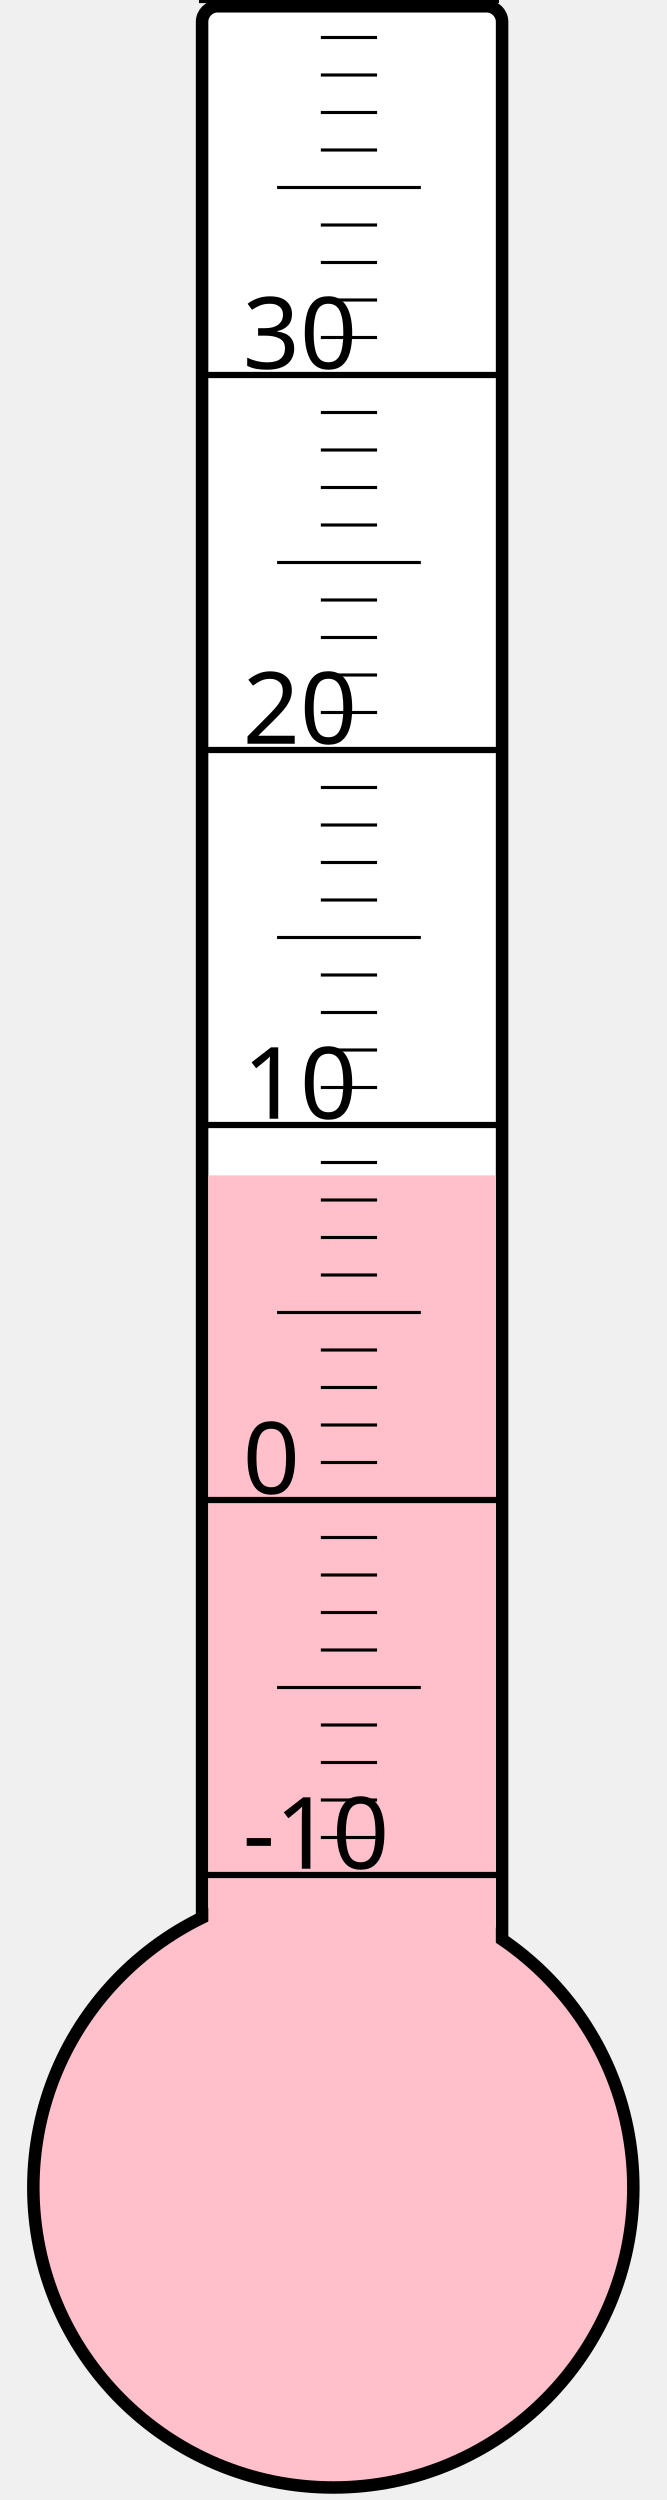
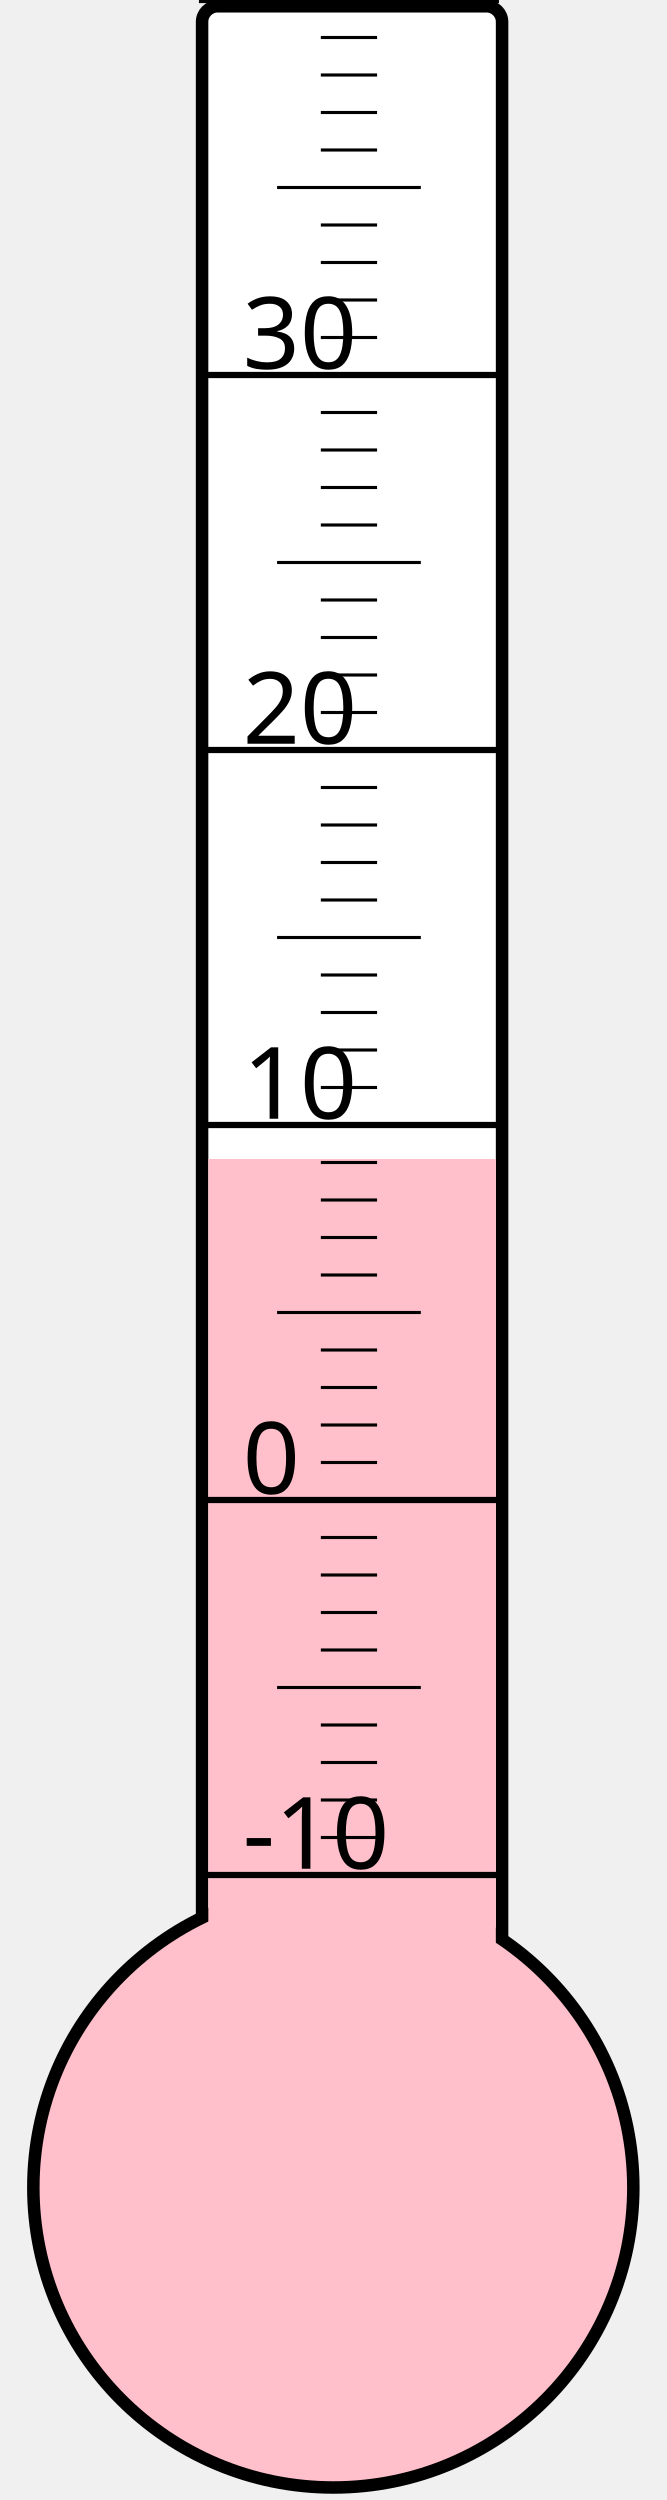
<svg xmlns="http://www.w3.org/2000/svg" width="40px" height="150px" viewBox="0 0 200 800">
  <rect width="200" height="800" x="0" y="0" style="fill: #ffffeb; fill-opacity: 0;" />
  <rect width="96" height="680" x="58" y="2" rx="5" ry="5" style="fill: white; fill-opacity: 1; stroke: black; stroke-width: 4;" />
  <circle cx="100" cy="700" r="96" style="fill: pink; stroke: black; stroke-width: 4;" />
-   <rect width="92" height="323.875" x="60" y="376.125" style="fill: pink; fill-opacity: 1; stroke-width: 0;" />
+   <rect width="92" height="329.125" x="60" y="370.875" style="fill: pink; fill-opacity: 1; stroke-width: 0;" />
  <text x="71" y="598" style="font-family: sans-serif; font-size: 24pt;">-10</text>
  <text x="71" y="478" style="font-family: sans-serif; font-size: 24pt;">0</text>
  <text x="71" y="358" style="font-family: sans-serif; font-size: 24pt;">10</text>
  <text x="71" y="238" style="font-family: sans-serif; font-size: 24pt;">20</text>
  <text x="71" y="118" style="font-family: sans-serif; font-size: 24pt;">30</text>
  <g style="stroke: black;">
    <line x1="57" y1="600" x2="153" y2="600" style="stroke-width: 2;" />
    <line x1="96" y1="588" x2="114" y2="588" style="stroke-width: 1;" />
    <line x1="96" y1="576" x2="114" y2="576" style="stroke-width: 1;" />
    <line x1="96" y1="564" x2="114" y2="564" style="stroke-width: 1;" />
    <line x1="96" y1="552" x2="114" y2="552" style="stroke-width: 1;" />
    <line x1="82" y1="540" x2="128" y2="540" style="stroke-width: 1;" />
    <line x1="96" y1="528" x2="114" y2="528" style="stroke-width: 1;" />
    <line x1="96" y1="516" x2="114" y2="516" style="stroke-width: 1;" />
    <line x1="96" y1="504" x2="114" y2="504" style="stroke-width: 1;" />
    <line x1="96" y1="492" x2="114" y2="492" style="stroke-width: 1;" />
    <line x1="57" y1="480" x2="153" y2="480" style="stroke-width: 2;" />
    <line x1="96" y1="468" x2="114" y2="468" style="stroke-width: 1;" />
    <line x1="96" y1="456" x2="114" y2="456" style="stroke-width: 1;" />
    <line x1="96" y1="444" x2="114" y2="444" style="stroke-width: 1;" />
    <line x1="96" y1="432" x2="114" y2="432" style="stroke-width: 1;" />
    <line x1="82" y1="420" x2="128" y2="420" style="stroke-width: 1;" />
    <line x1="96" y1="408" x2="114" y2="408" style="stroke-width: 1;" />
    <line x1="96" y1="396" x2="114" y2="396" style="stroke-width: 1;" />
    <line x1="96" y1="384" x2="114" y2="384" style="stroke-width: 1;" />
    <line x1="96" y1="372" x2="114" y2="372" style="stroke-width: 1;" />
    <line x1="57" y1="360" x2="153" y2="360" style="stroke-width: 2;" />
    <line x1="96" y1="348" x2="114" y2="348" style="stroke-width: 1;" />
    <line x1="96" y1="336" x2="114" y2="336" style="stroke-width: 1;" />
    <line x1="96" y1="324" x2="114" y2="324" style="stroke-width: 1;" />
    <line x1="96" y1="312" x2="114" y2="312" style="stroke-width: 1;" />
    <line x1="82" y1="300" x2="128" y2="300" style="stroke-width: 1;" />
    <line x1="96" y1="288" x2="114" y2="288" style="stroke-width: 1;" />
    <line x1="96" y1="276" x2="114" y2="276" style="stroke-width: 1;" />
    <line x1="96" y1="264" x2="114" y2="264" style="stroke-width: 1;" />
    <line x1="96" y1="252" x2="114" y2="252" style="stroke-width: 1;" />
    <line x1="57" y1="240" x2="153" y2="240" style="stroke-width: 2;" />
    <line x1="96" y1="228" x2="114" y2="228" style="stroke-width: 1;" />
    <line x1="96" y1="216" x2="114" y2="216" style="stroke-width: 1;" />
    <line x1="96" y1="204" x2="114" y2="204" style="stroke-width: 1;" />
    <line x1="96" y1="192" x2="114" y2="192" style="stroke-width: 1;" />
    <line x1="82" y1="180" x2="128" y2="180" style="stroke-width: 1;" />
    <line x1="96" y1="168" x2="114" y2="168" style="stroke-width: 1;" />
    <line x1="96" y1="156" x2="114" y2="156" style="stroke-width: 1;" />
    <line x1="96" y1="144" x2="114" y2="144" style="stroke-width: 1;" />
    <line x1="96" y1="132" x2="114" y2="132" style="stroke-width: 1;" />
    <line x1="57" y1="120" x2="153" y2="120" style="stroke-width: 2;" />
    <line x1="96" y1="108" x2="114" y2="108" style="stroke-width: 1;" />
    <line x1="96" y1="96" x2="114" y2="96" style="stroke-width: 1;" />
    <line x1="96" y1="84" x2="114" y2="84" style="stroke-width: 1;" />
    <line x1="96" y1="72" x2="114" y2="72" style="stroke-width: 1;" />
    <line x1="82" y1="60" x2="128" y2="60" style="stroke-width: 1;" />
    <line x1="96" y1="48" x2="114" y2="48" style="stroke-width: 1;" />
    <line x1="96" y1="36" x2="114" y2="36" style="stroke-width: 1;" />
    <line x1="96" y1="24" x2="114" y2="24" style="stroke-width: 1;" />
    <line x1="96" y1="12" x2="114" y2="12" style="stroke-width: 1;" />
    <line x1="57" y1="0" x2="153" y2="0" style="stroke-width: 2;" />
  </g>
</svg>
